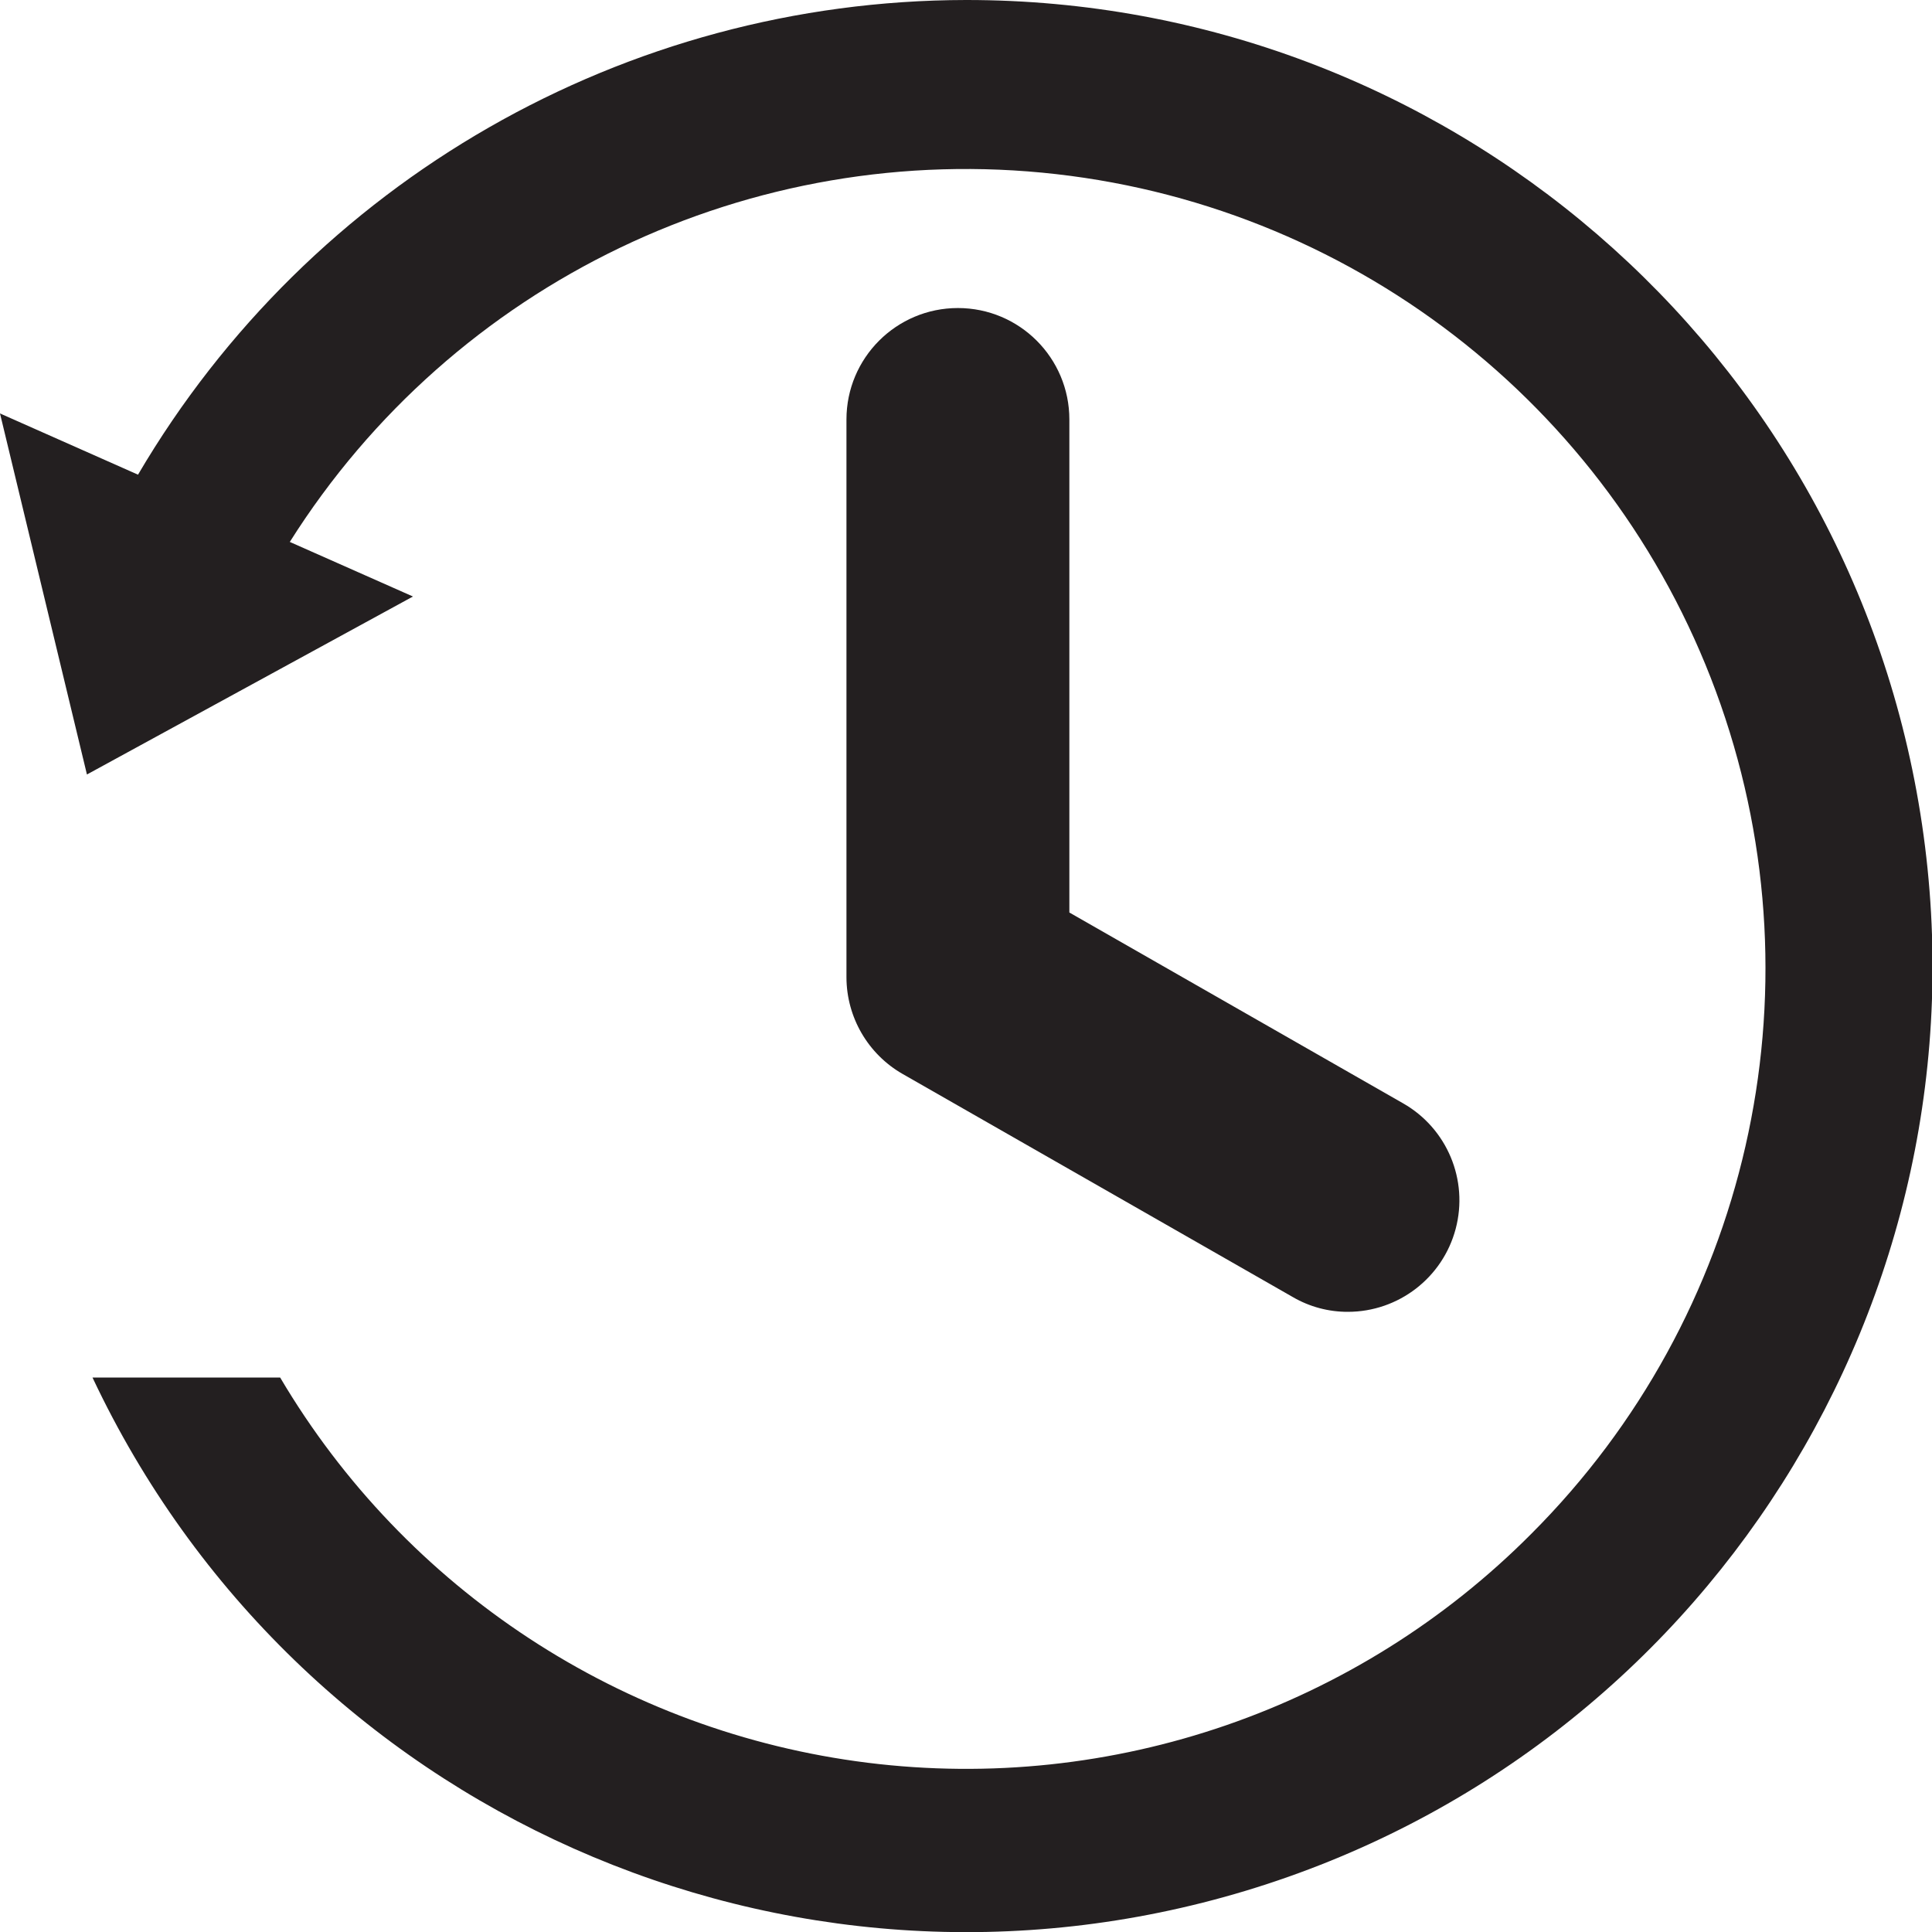
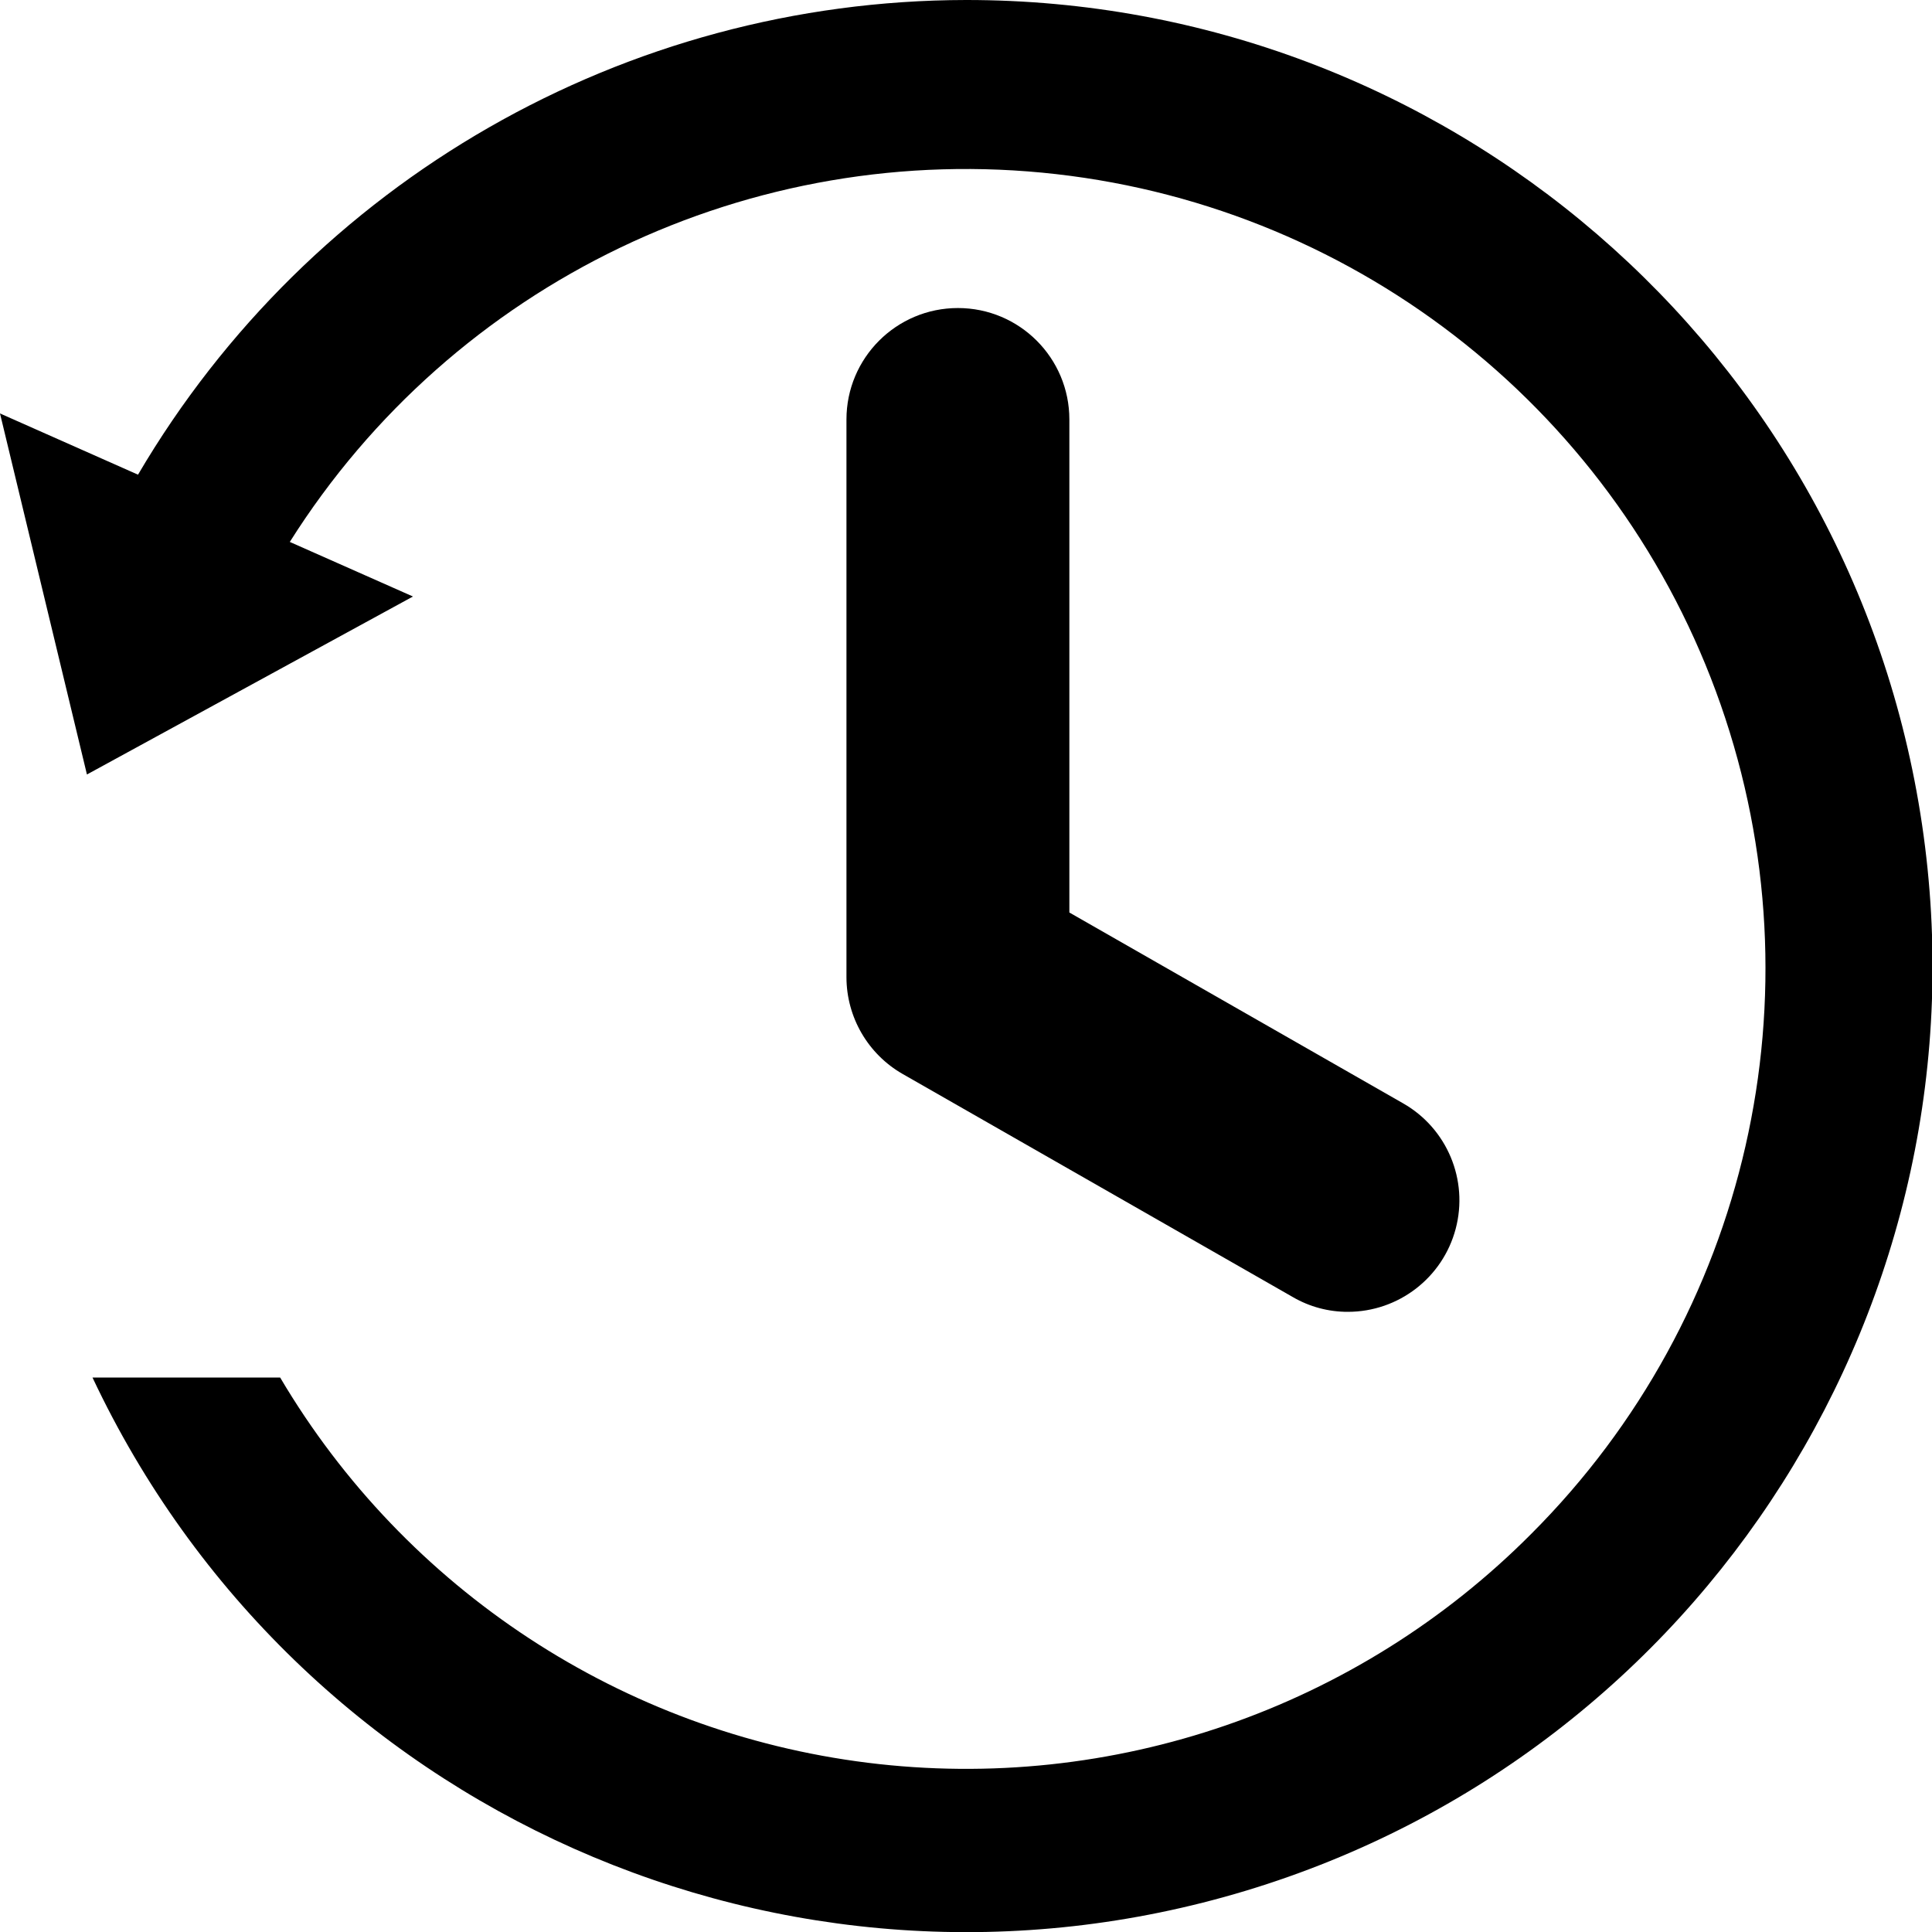
<svg xmlns="http://www.w3.org/2000/svg" viewBox="0 0 16 16">
-   <g id="Layer_1" data-name="Layer 1">
-     <path d="M7.933,2.551a.923.923,0,0,0-.923.923v4.62a.925.925,0,0,0,.465.8l3.232,1.848a.9.9,0,0,0,.456.122.924.924,0,0,0,.458-1.726L8.856,7.557V3.474A.923.923,0,0,0,7.933,2.551Z" fill="#231f20" />
-     <path d="M8,0A7.967,7.967,0,0,0,1.143,3.931L0,3.424l.72,2.99,2.7-1.474L2.4,4.488A6.621,6.621,0,1,1,12.684,12.7,6.6,6.6,0,0,1,2.32,11.408H.766A8,8,0,1,0,8,0Z" fill="#231f20" />
+   <g id="6bd89046-bef1-4645-8046-7431c109c555" data-name="Layer 1">
+     <path d="M7.933,2.551a.923.923,0,0,0-.923.923v4.62a.925.925,0,0,0,.465.8l3.232,1.848a.9.9,0,0,0,.456.122.924.924,0,0,0,.458-1.726L8.856,7.557V3.474A.923.923,0,0,0,7.933,2.551Z" />
+     <path d="M8,0A7.967,7.967,0,0,0,1.143,3.931L0,3.424l.72,2.99,2.7-1.474L2.4,4.488A6.621,6.621,0,1,1,12.684,12.7,6.6,6.6,0,0,1,2.32,11.408H.766A8,8,0,1,0,8,0Z" />
  </g>
</svg>
